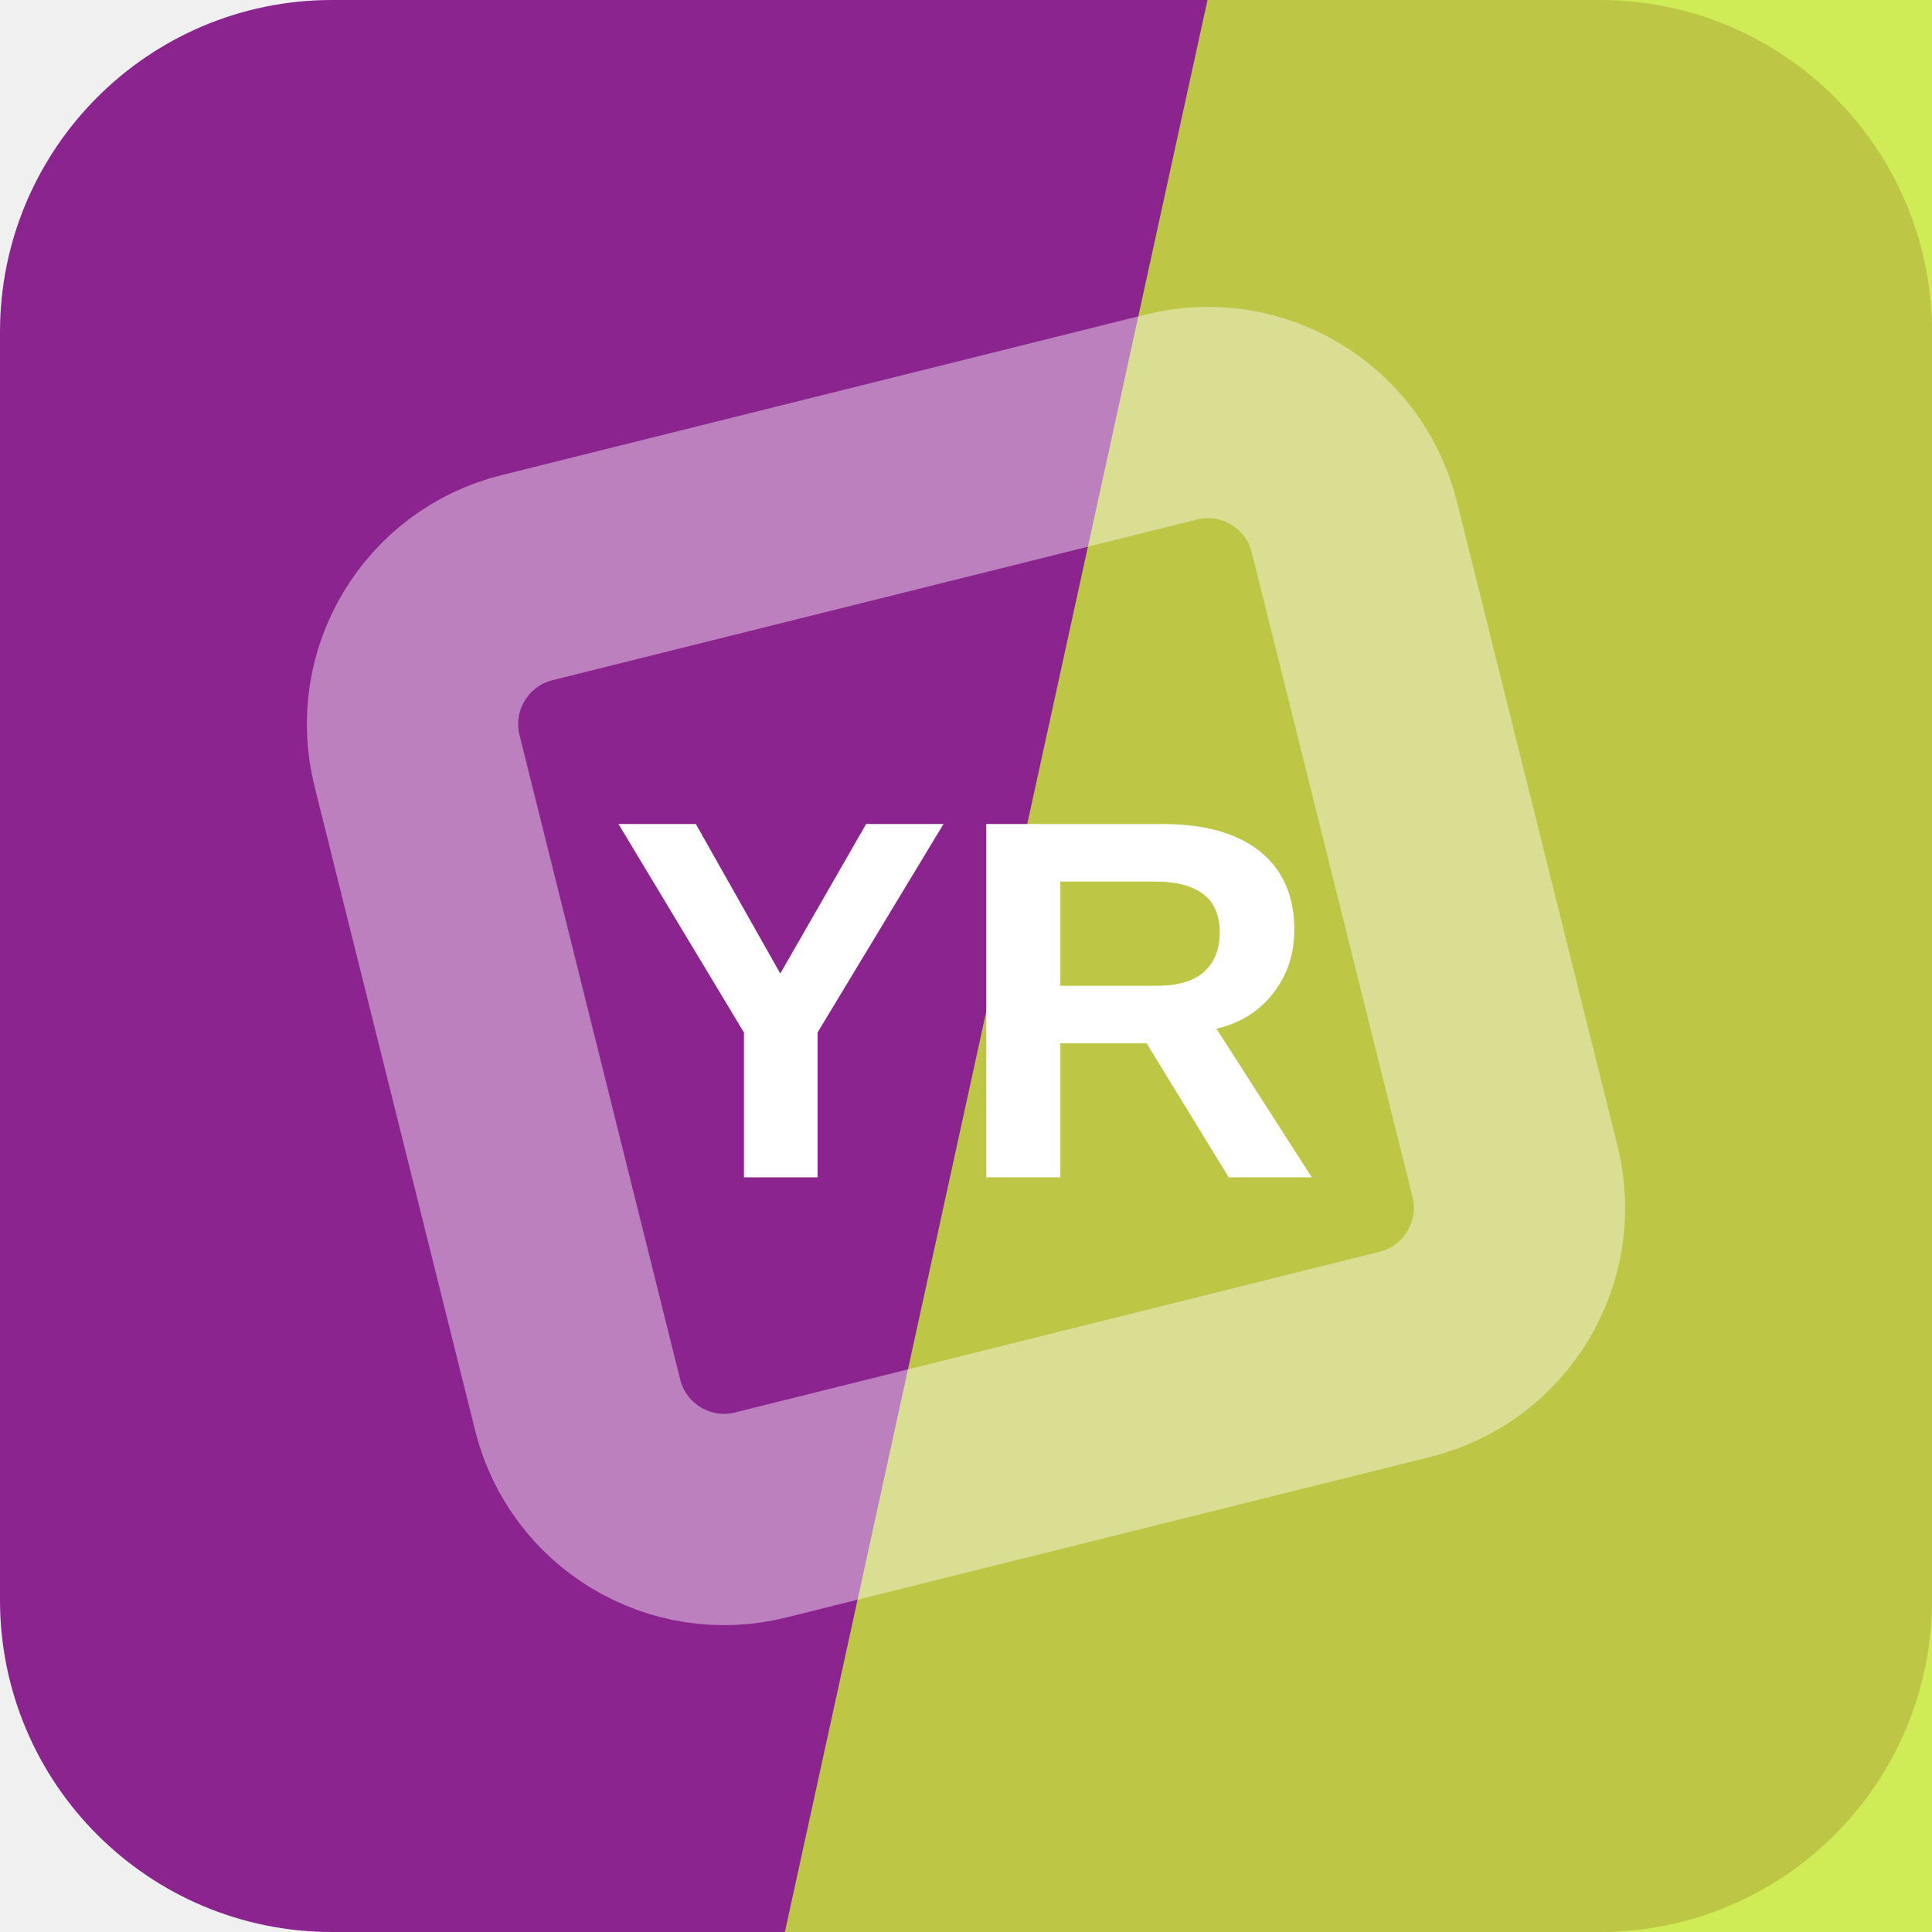
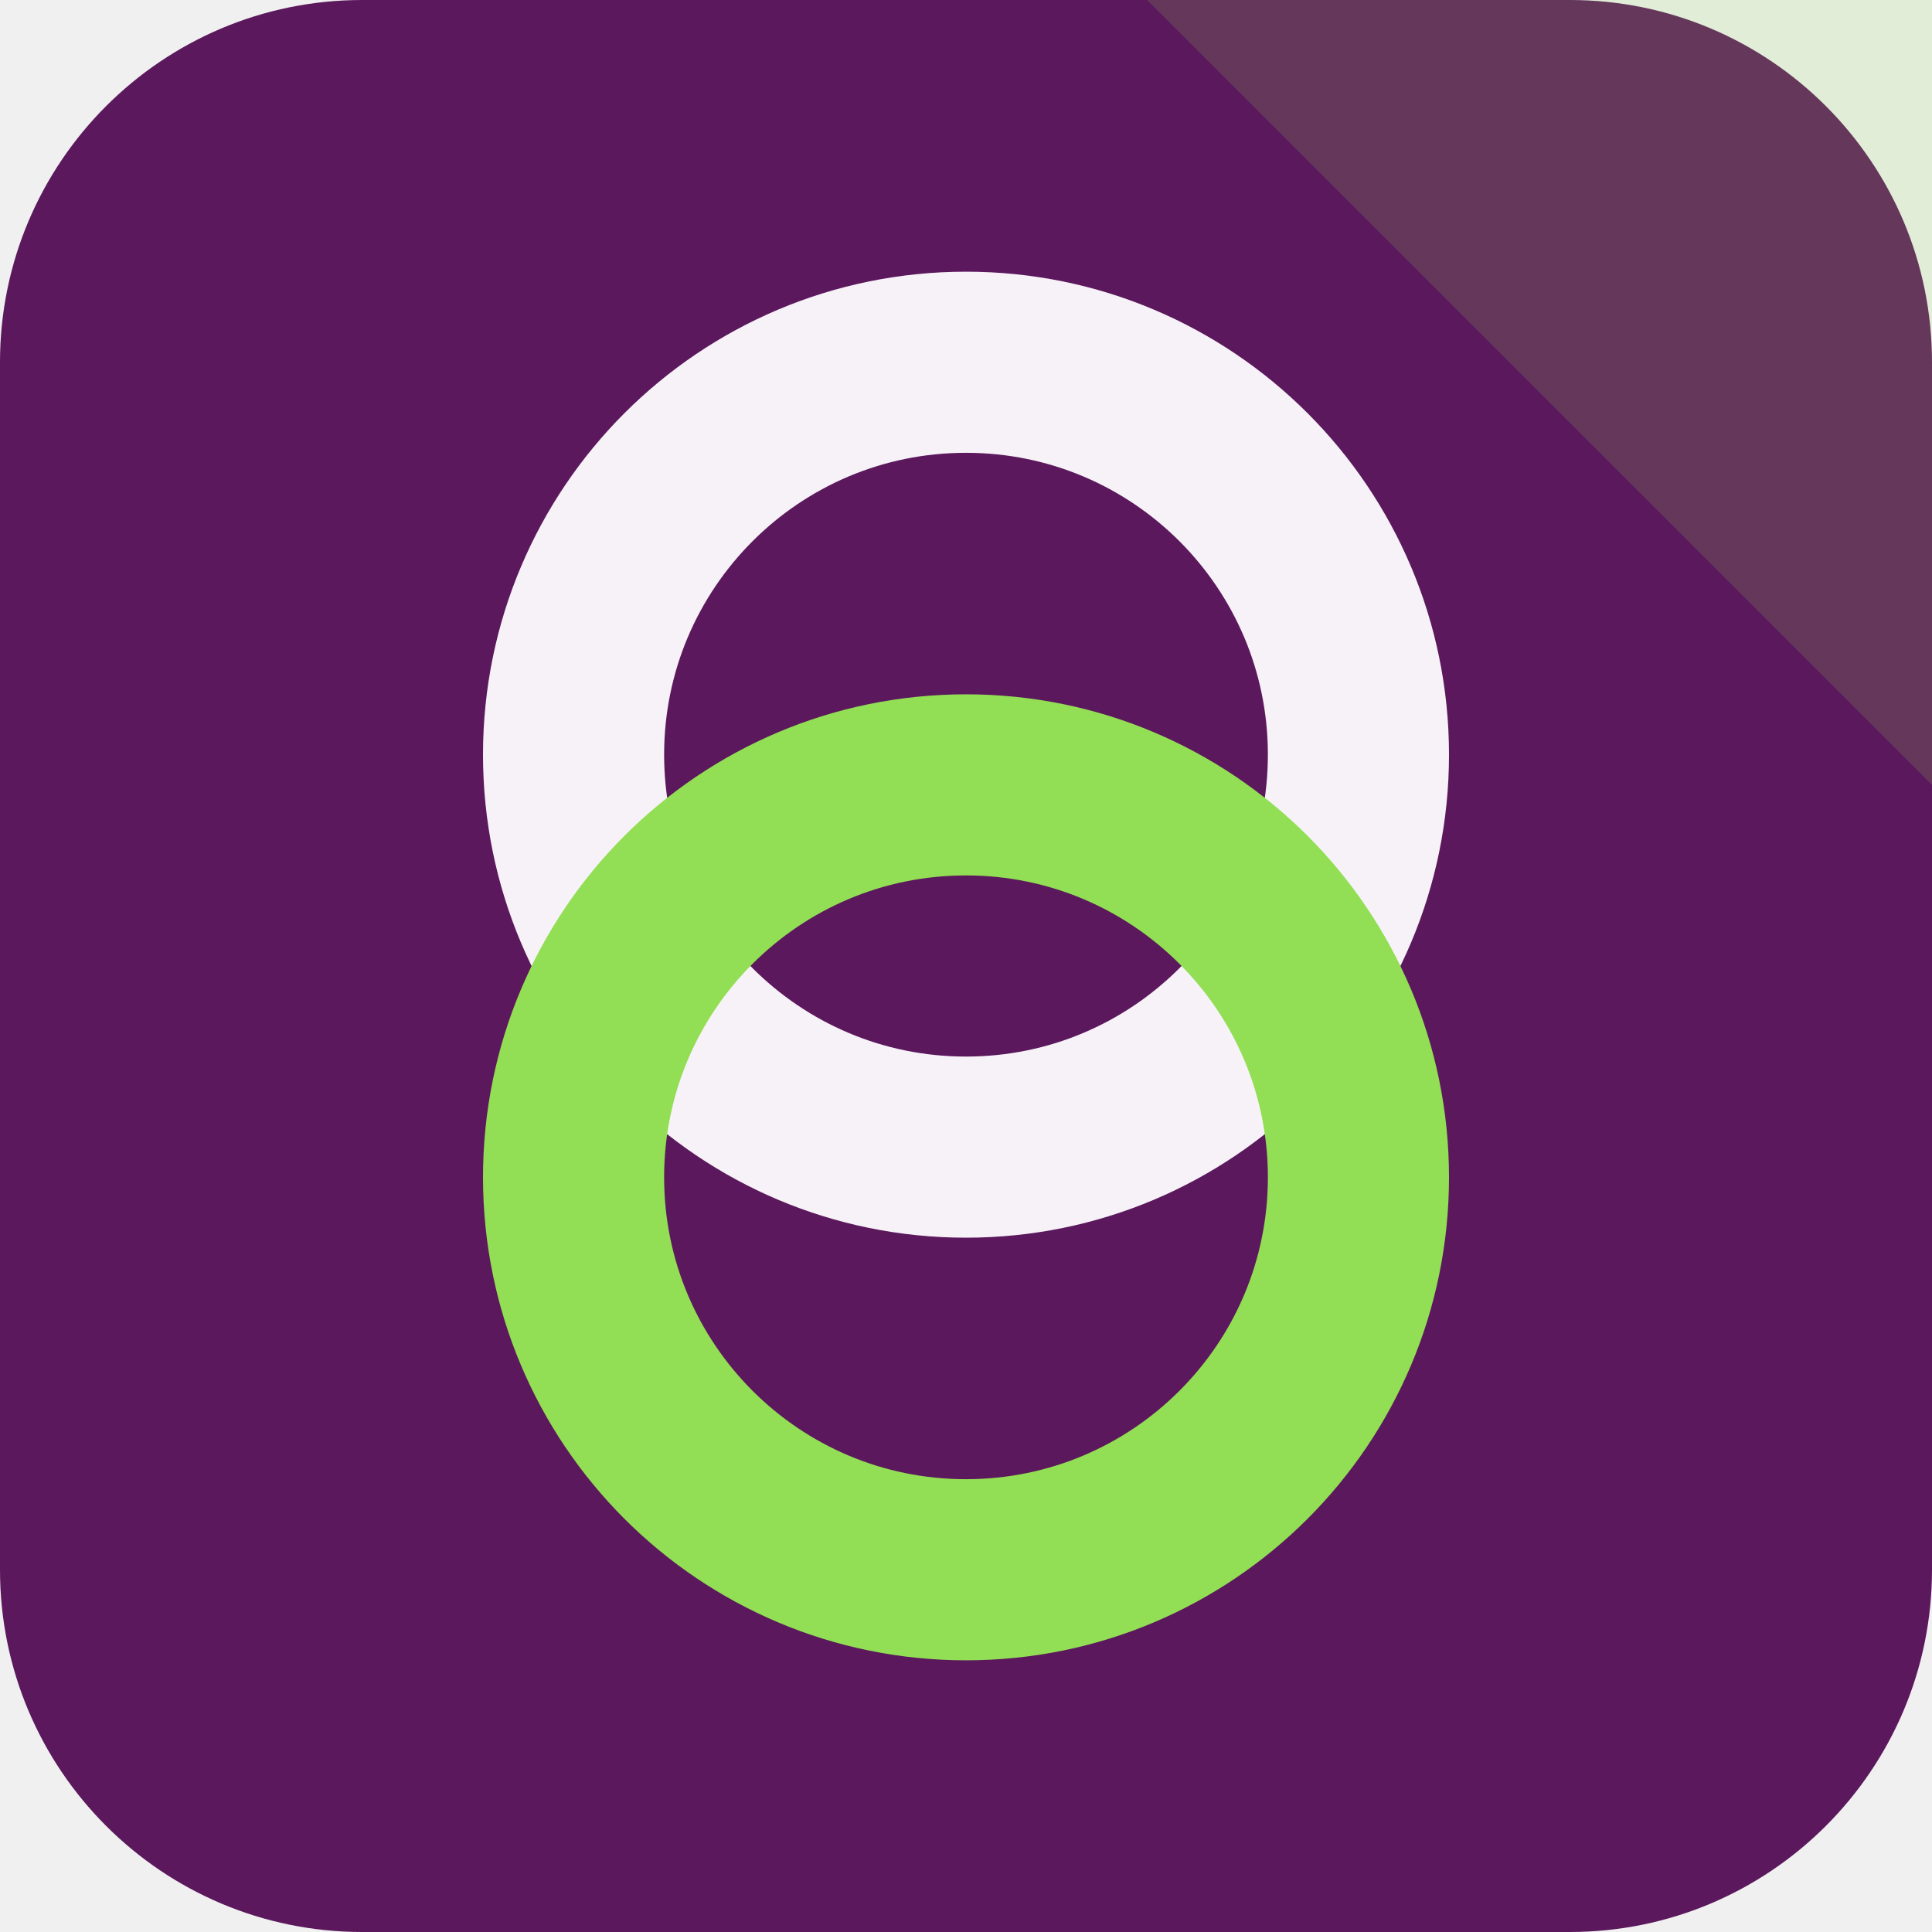
<svg xmlns="http://www.w3.org/2000/svg" width="64" height="64" viewBox="0 0 64 64" role="img">
-   <rect width="64" height="64" rx="11" fill="hsl(298 60% 35%)" />
-   <path d="M40 0h24v64H26Z" fill="hsl(71 81% 56%)" opacity="0.82" />
-   <g transform="rotate(301 32 32)" opacity="0.42">
-     <rect x="16" y="16" width="32" height="32" rx="5" fill="none" stroke="#ffffff" stroke-width="7" transform="rotate(45 32 32)" />
+   <rect width="64" height="64" rx="12" fill="hsl(298 59% 23%)" />
+   <path d="M64 0v26L38 0Z" fill="hsl(93 68% 60%)" opacity="0.16" />
+   <g transform="rotate(90 32 32)">
+     <circle cx="25" cy="32" r="13" fill="none" stroke="hsl(298 24% 96%)" stroke-width="6" />
+     <circle cx="39" cy="32" r="13" fill="none" stroke="hsl(93 68% 60%)" stroke-width="6" />
  </g>
-   <text x="32" y="39" text-anchor="middle" fill="#ffffff" font-family="Arial,Helvetica,sans-serif" font-size="17" font-weight="700" letter-spacing="0">YR</text>
</svg>
